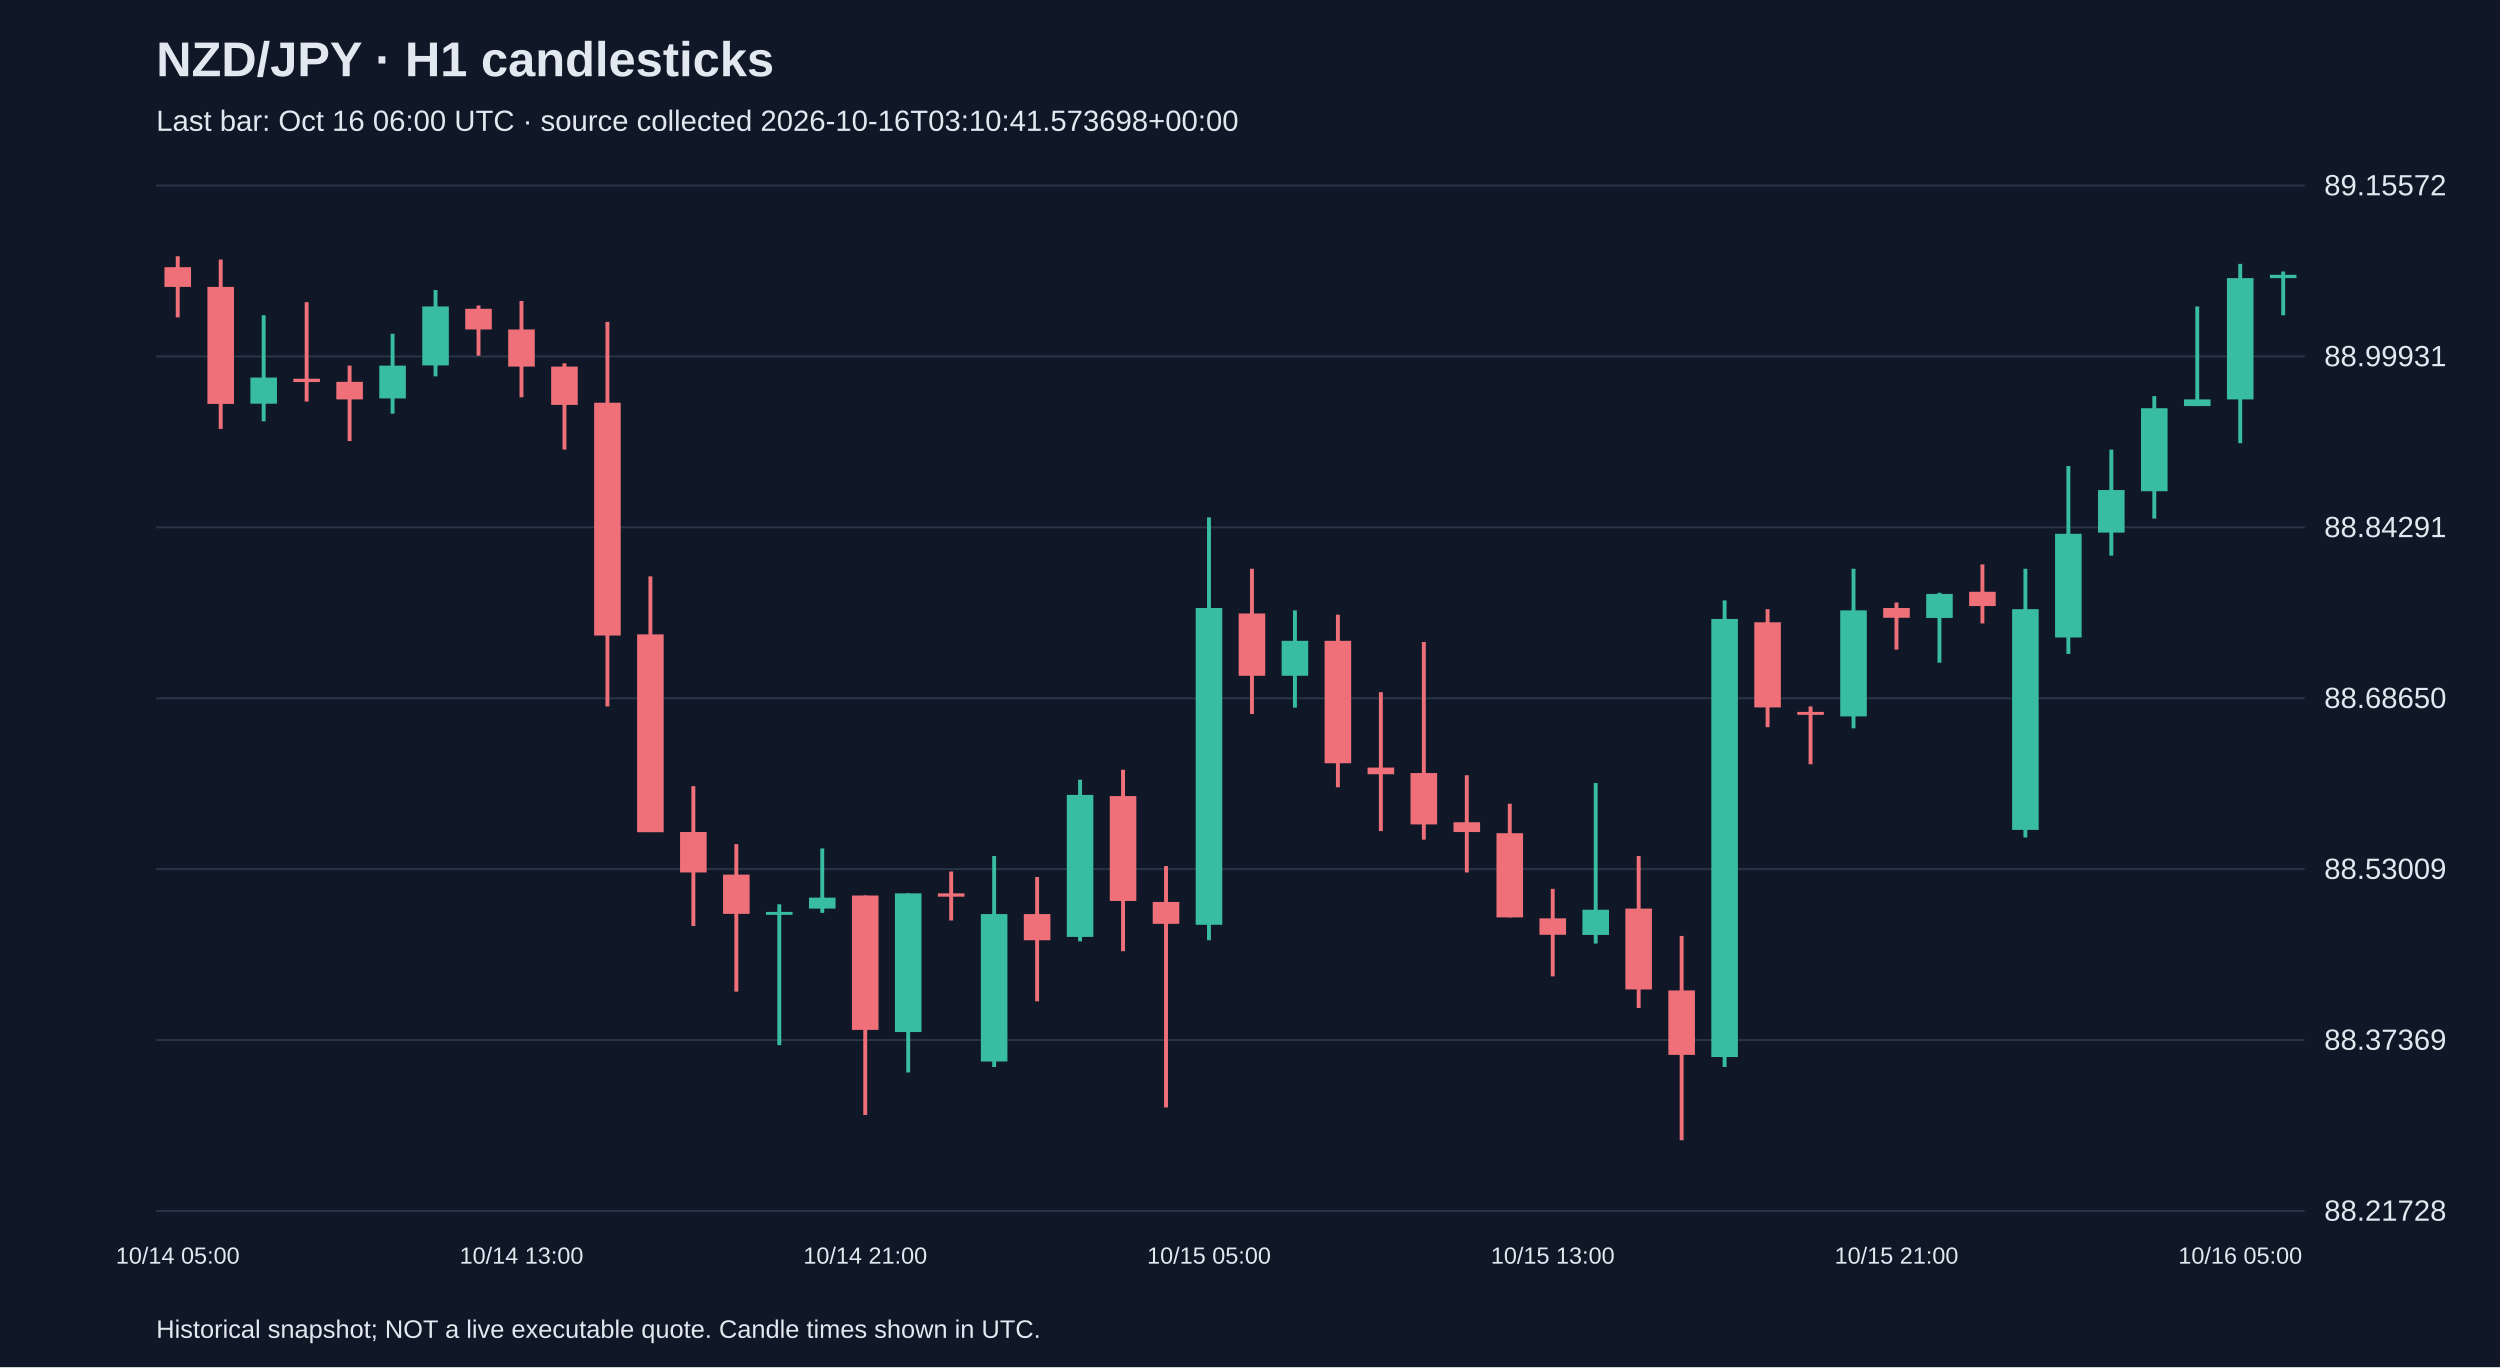
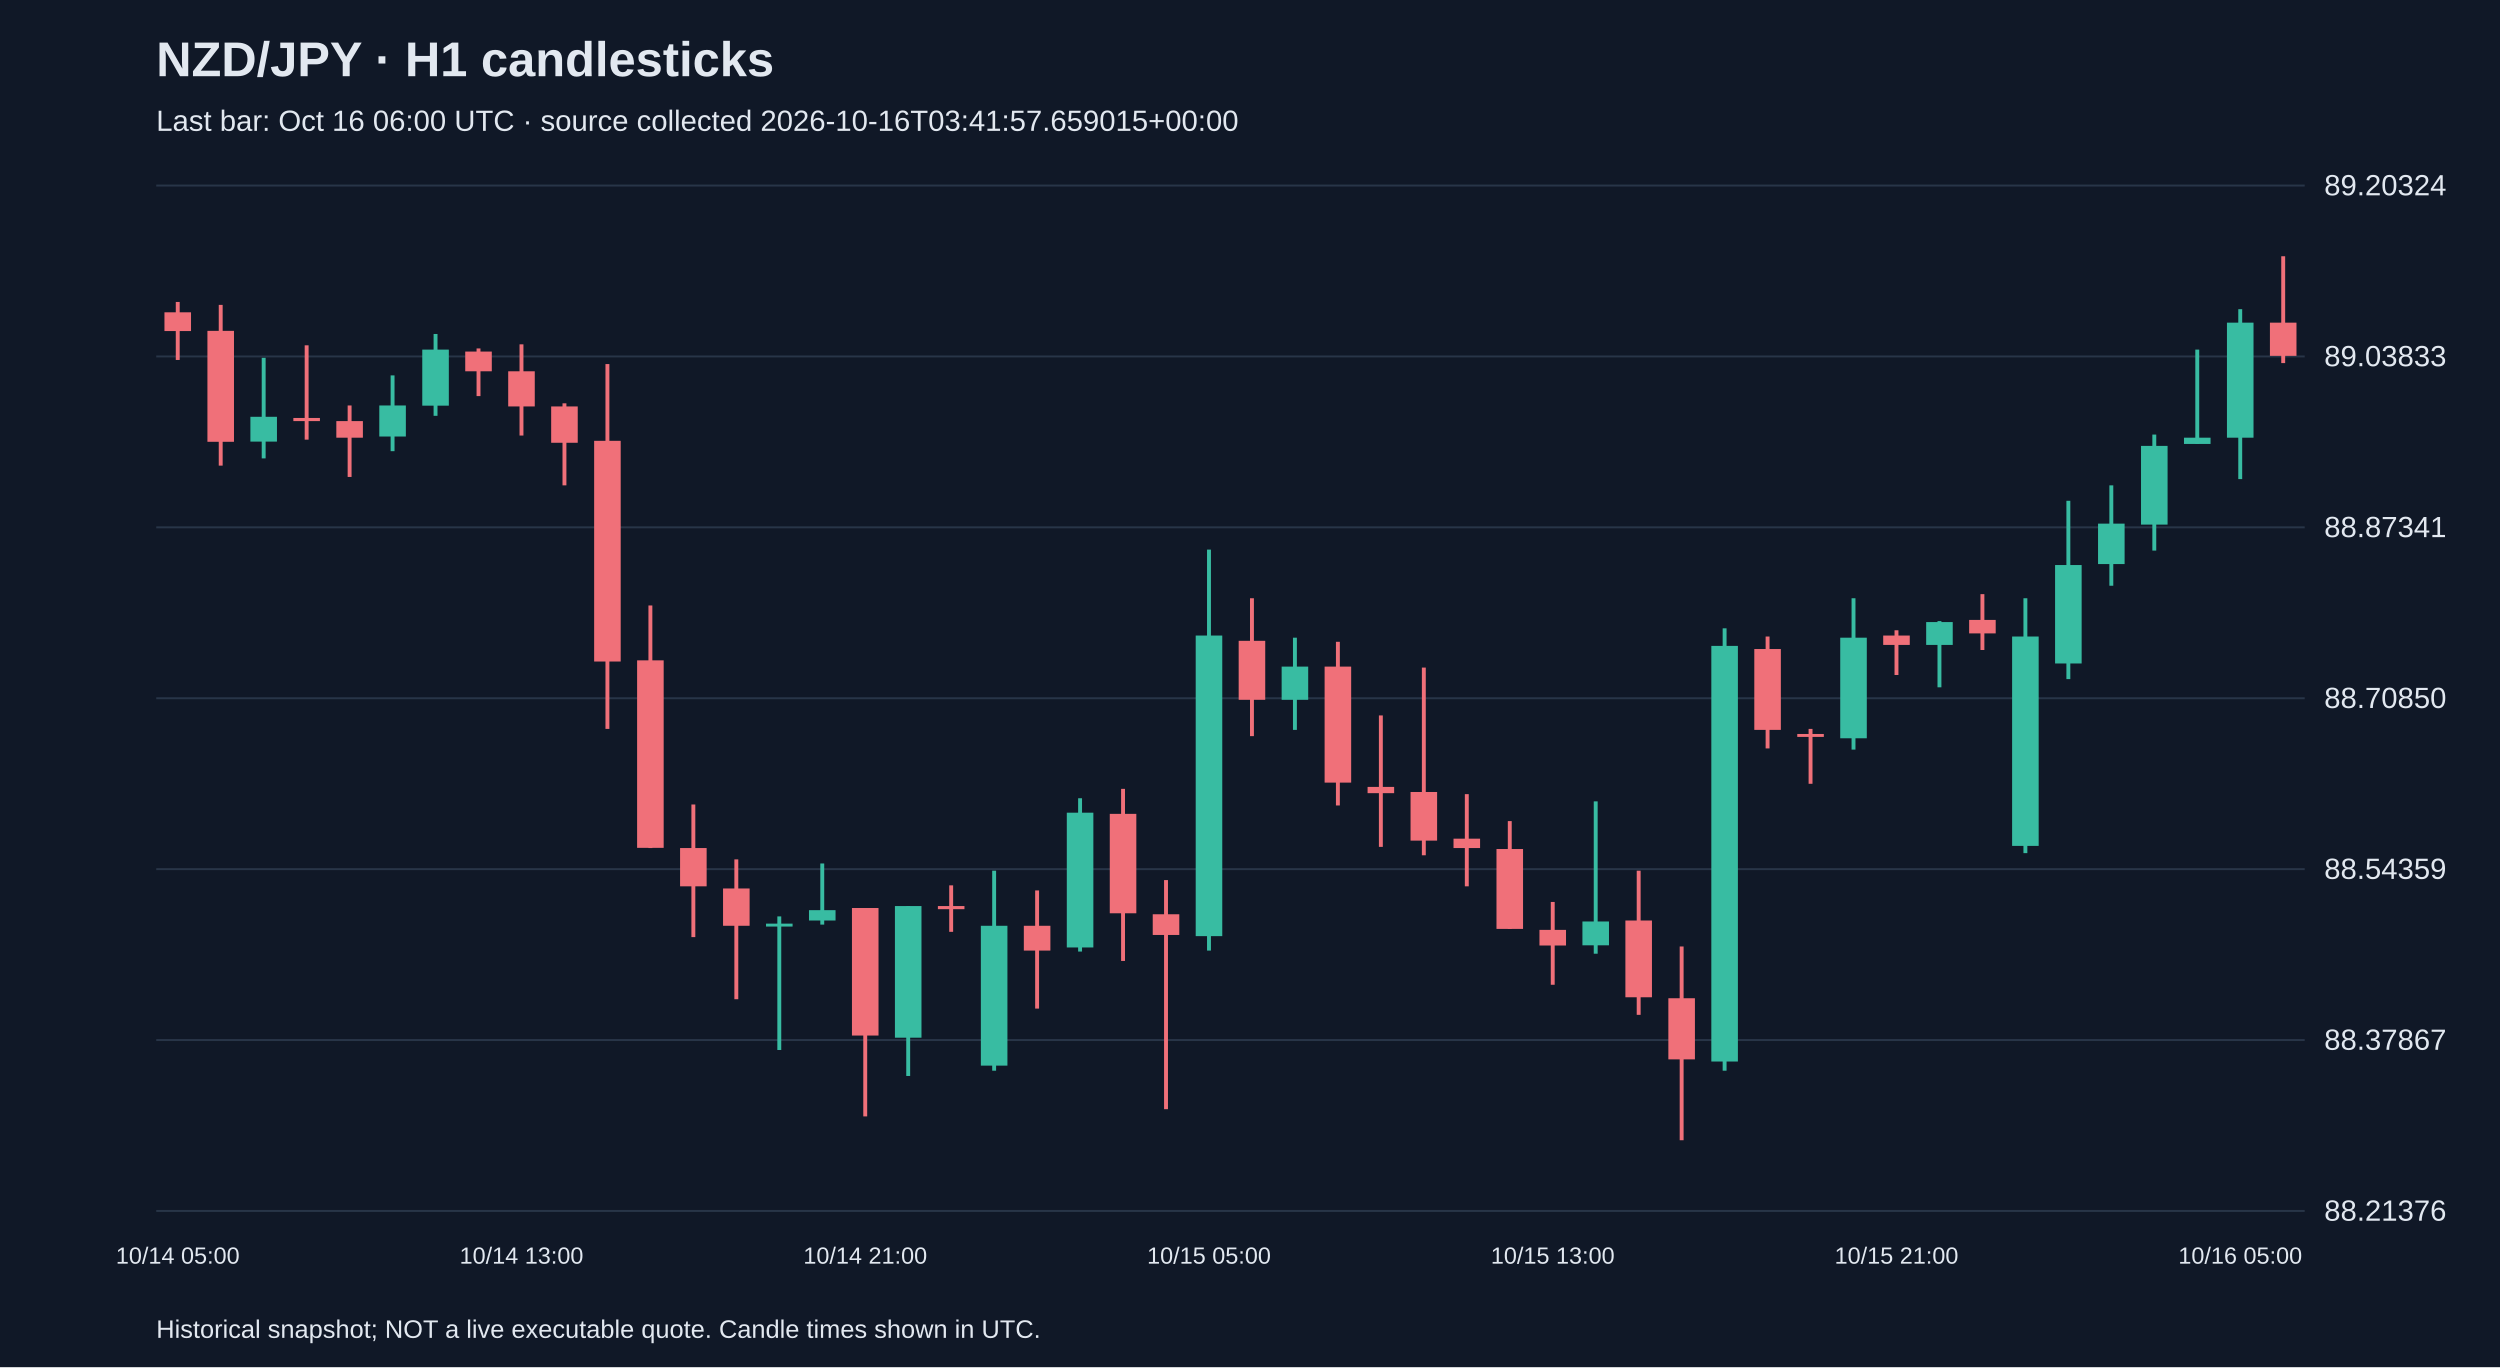
<svg xmlns="http://www.w3.org/2000/svg" viewBox="0 0 1280 700">
  <rect width="100%" height="100%" fill="#101827" />
  <style>text{font-family:Arial,sans-serif;fill:#e2e8f0}</style>
  <text x="80" y="39" font-size="25" font-weight="bold">NZD/JPY · H1 candlesticks</text>
-   <text x="80" y="67" font-size="15" fill="#a6b1c5">Last bar: Oct 16 06:00 UTC · source collected 2026-10-16T03:10:41.573698+00:00</text>
+   <text x="80" y="67" font-size="15" fill="#a6b1c5">Last bar: Oct 16 06:00 UTC · source collected 2026-10-16T03:41:57.659015+00:00</text>
  <line x1="80" y1="620.0" x2="1180" y2="620.0" stroke="#283548" />
-   <text x="1190" y="625.0" font-size="15">88.21728</text>
+   <text x="1190" y="625.0" font-size="15">88.21376</text>
  <line x1="80" y1="532.5" x2="1180" y2="532.5" stroke="#283548" />
-   <text x="1190" y="537.5" font-size="15">88.37369</text>
+   <text x="1190" y="537.5" font-size="15">88.37867</text>
  <line x1="80" y1="445.0" x2="1180" y2="445.0" stroke="#283548" />
-   <text x="1190" y="450.0" font-size="15">88.53009</text>
+   <text x="1190" y="450.0" font-size="15">88.54359</text>
  <line x1="80" y1="357.5" x2="1180" y2="357.5" stroke="#283548" />
-   <text x="1190" y="362.5" font-size="15">88.68650</text>
+   <text x="1190" y="362.5" font-size="15">88.70850</text>
  <line x1="80" y1="270.0" x2="1180" y2="270.0" stroke="#283548" />
-   <text x="1190" y="275.0" font-size="15">88.84291</text>
+   <text x="1190" y="275.0" font-size="15">88.87341</text>
  <line x1="80" y1="182.5" x2="1180" y2="182.5" stroke="#283548" />
-   <text x="1190" y="187.5" font-size="15">88.99931</text>
+   <text x="1190" y="187.5" font-size="15">89.03833</text>
  <line x1="80" y1="95.0" x2="1180" y2="95.0" stroke="#283548" />
-   <text x="1190" y="100.0" font-size="15">89.15572</text>
-   <line x1="91.0" y1="131.2" x2="91.0" y2="162.5" stroke="#f07079" stroke-width="2" />
-   <rect x="84.2" y="136.8" width="13.6" height="10.1" fill="#f07079" />
+   <text x="1190" y="100.0" font-size="15">89.20324</text>
+   <line x1="91.0" y1="154.6" x2="91.0" y2="184.3" stroke="#f07079" stroke-width="2" />
+   <rect x="84.2" y="159.9" width="13.6" height="9.6" fill="#f07079" />
  <text x="91.0" y="647" text-anchor="middle" font-size="12">10/14 05:00</text>
-   <line x1="113.0" y1="132.9" x2="113.0" y2="219.6" stroke="#f07079" stroke-width="2" />
-   <rect x="106.2" y="146.9" width="13.6" height="59.9" fill="#f07079" />
-   <line x1="135.0" y1="161.4" x2="135.0" y2="215.7" stroke="#38bca2" stroke-width="2" />
-   <rect x="128.2" y="193.3" width="13.6" height="13.4" fill="#38bca2" />
-   <line x1="157.0" y1="154.7" x2="157.0" y2="205.6" stroke="#f07079" stroke-width="2" />
-   <rect x="150.2" y="193.9" width="13.6" height="1.7" fill="#f07079" />
-   <line x1="179.0" y1="187.2" x2="179.0" y2="225.8" stroke="#f07079" stroke-width="2" />
-   <rect x="172.2" y="195.5" width="13.6" height="9.0" fill="#f07079" />
-   <line x1="201.0" y1="170.9" x2="201.0" y2="211.8" stroke="#38bca2" stroke-width="2" />
-   <rect x="194.2" y="187.2" width="13.6" height="16.8" fill="#38bca2" />
-   <line x1="223.0" y1="148.5" x2="223.0" y2="192.7" stroke="#38bca2" stroke-width="2" />
-   <rect x="216.2" y="156.9" width="13.6" height="30.2" fill="#38bca2" />
-   <line x1="245.0" y1="156.4" x2="245.0" y2="182.1" stroke="#f07079" stroke-width="2" />
-   <rect x="238.2" y="158.1" width="13.6" height="10.6" fill="#f07079" />
-   <line x1="267.0" y1="154.1" x2="267.0" y2="203.4" stroke="#f07079" stroke-width="2" />
-   <rect x="260.2" y="168.7" width="13.6" height="19.0" fill="#f07079" />
+   <line x1="113.0" y1="156.1" x2="113.0" y2="238.4" stroke="#f07079" stroke-width="2" />
+   <rect x="106.2" y="169.4" width="13.6" height="56.8" fill="#f07079" />
+   <line x1="135.0" y1="183.2" x2="135.0" y2="234.7" stroke="#38bca2" stroke-width="2" />
+   <rect x="128.2" y="213.4" width="13.6" height="12.7" fill="#38bca2" />
+   <line x1="157.0" y1="176.8" x2="157.0" y2="225.1" stroke="#f07079" stroke-width="2" />
+   <rect x="150.2" y="214.0" width="13.6" height="1.6" fill="#f07079" />
+   <line x1="179.0" y1="207.6" x2="179.0" y2="244.2" stroke="#f07079" stroke-width="2" />
+   <rect x="172.2" y="215.6" width="13.6" height="8.5" fill="#f07079" />
+   <line x1="201.0" y1="192.2" x2="201.0" y2="231.0" stroke="#38bca2" stroke-width="2" />
+   <rect x="194.2" y="207.6" width="13.6" height="15.9" fill="#38bca2" />
+   <line x1="223.0" y1="171.0" x2="223.0" y2="212.9" stroke="#38bca2" stroke-width="2" />
+   <rect x="216.2" y="179.0" width="13.6" height="28.7" fill="#38bca2" />
+   <line x1="245.0" y1="178.4" x2="245.0" y2="202.8" stroke="#f07079" stroke-width="2" />
+   <rect x="238.2" y="180.0" width="13.6" height="10.1" fill="#f07079" />
+   <line x1="267.0" y1="176.3" x2="267.0" y2="223.0" stroke="#f07079" stroke-width="2" />
+   <rect x="260.2" y="190.1" width="13.6" height="18.0" fill="#f07079" />
  <text x="267.0" y="647" text-anchor="middle" font-size="12">10/14 13:00</text>
-   <line x1="289.0" y1="186.0" x2="289.0" y2="230.2" stroke="#f07079" stroke-width="2" />
-   <rect x="282.2" y="187.7" width="13.6" height="19.6" fill="#f07079" />
-   <line x1="311.0" y1="164.8" x2="311.0" y2="361.7" stroke="#f07079" stroke-width="2" />
-   <rect x="304.2" y="206.2" width="13.6" height="119.2" fill="#f07079" />
-   <line x1="333.0" y1="295.1" x2="333.0" y2="426.0" stroke="#f07079" stroke-width="2" />
-   <rect x="326.2" y="324.8" width="13.6" height="101.3" fill="#f07079" />
-   <line x1="355.0" y1="402.5" x2="355.0" y2="474.1" stroke="#f07079" stroke-width="2" />
-   <rect x="348.2" y="426.0" width="13.6" height="20.7" fill="#f07079" />
-   <line x1="377.0" y1="432.2" x2="377.0" y2="507.7" stroke="#f07079" stroke-width="2" />
-   <rect x="370.2" y="447.8" width="13.6" height="20.1" fill="#f07079" />
-   <line x1="399.0" y1="463.0" x2="399.0" y2="535.1" stroke="#38bca2" stroke-width="2" />
-   <rect x="392.2" y="466.9" width="13.6" height="1.5" fill="#38bca2" />
-   <line x1="421.0" y1="434.4" x2="421.0" y2="467.4" stroke="#38bca2" stroke-width="2" />
-   <rect x="414.2" y="459.6" width="13.6" height="5.6" fill="#38bca2" />
-   <line x1="443.0" y1="458.5" x2="443.0" y2="570.9" stroke="#f07079" stroke-width="2" />
-   <rect x="436.2" y="458.5" width="13.6" height="68.8" fill="#f07079" />
+   <line x1="289.0" y1="206.5" x2="289.0" y2="248.5" stroke="#f07079" stroke-width="2" />
+   <rect x="282.2" y="208.1" width="13.6" height="18.6" fill="#f07079" />
+   <line x1="311.0" y1="186.4" x2="311.0" y2="373.2" stroke="#f07079" stroke-width="2" />
+   <rect x="304.2" y="225.7" width="13.6" height="113.0" fill="#f07079" />
+   <line x1="333.0" y1="310.0" x2="333.0" y2="434.2" stroke="#f07079" stroke-width="2" />
+   <rect x="326.2" y="338.1" width="13.6" height="96.0" fill="#f07079" />
+   <line x1="355.0" y1="411.9" x2="355.0" y2="479.8" stroke="#f07079" stroke-width="2" />
+   <rect x="348.2" y="434.2" width="13.6" height="19.6" fill="#f07079" />
+   <line x1="377.0" y1="440.0" x2="377.0" y2="511.6" stroke="#f07079" stroke-width="2" />
+   <rect x="370.2" y="454.9" width="13.6" height="19.1" fill="#f07079" />
+   <line x1="399.0" y1="469.2" x2="399.0" y2="537.6" stroke="#38bca2" stroke-width="2" />
+   <rect x="392.2" y="472.9" width="13.6" height="1.5" fill="#38bca2" />
+   <line x1="421.0" y1="442.1" x2="421.0" y2="473.4" stroke="#38bca2" stroke-width="2" />
+   <rect x="414.2" y="466.0" width="13.6" height="5.3" fill="#38bca2" />
+   <line x1="443.0" y1="464.9" x2="443.0" y2="571.6" stroke="#f07079" stroke-width="2" />
+   <rect x="436.2" y="464.9" width="13.6" height="65.3" fill="#f07079" />
  <text x="443.0" y="647" text-anchor="middle" font-size="12">10/14 21:00</text>
-   <line x1="465.0" y1="457.4" x2="465.0" y2="549.1" stroke="#38bca2" stroke-width="2" />
-   <rect x="458.2" y="457.4" width="13.6" height="71.0" fill="#38bca2" />
-   <line x1="487.0" y1="446.2" x2="487.0" y2="471.3" stroke="#f07079" stroke-width="2" />
-   <rect x="480.2" y="457.4" width="13.6" height="1.7" fill="#f07079" />
-   <line x1="509.0" y1="438.3" x2="509.0" y2="546.3" stroke="#38bca2" stroke-width="2" />
-   <rect x="502.2" y="468.0" width="13.6" height="75.5" fill="#38bca2" />
-   <line x1="531.0" y1="449.0" x2="531.0" y2="512.7" stroke="#f07079" stroke-width="2" />
-   <rect x="524.2" y="468.0" width="13.6" height="13.4" fill="#f07079" />
-   <line x1="553.0" y1="399.2" x2="553.0" y2="482.0" stroke="#38bca2" stroke-width="2" />
-   <rect x="546.2" y="407.0" width="13.6" height="72.7" fill="#38bca2" />
-   <line x1="575.0" y1="394.1" x2="575.0" y2="487.0" stroke="#f07079" stroke-width="2" />
-   <rect x="568.2" y="407.6" width="13.6" height="53.7" fill="#f07079" />
-   <line x1="597.0" y1="443.4" x2="597.0" y2="567.0" stroke="#f07079" stroke-width="2" />
-   <rect x="590.2" y="461.8" width="13.6" height="11.2" fill="#f07079" />
-   <line x1="619.0" y1="264.9" x2="619.0" y2="481.4" stroke="#38bca2" stroke-width="2" />
-   <rect x="612.2" y="311.3" width="13.6" height="162.2" fill="#38bca2" />
+   <line x1="465.0" y1="463.9" x2="465.0" y2="550.9" stroke="#38bca2" stroke-width="2" />
+   <rect x="458.2" y="463.9" width="13.6" height="67.4" fill="#38bca2" />
+   <line x1="487.0" y1="453.3" x2="487.0" y2="477.1" stroke="#f07079" stroke-width="2" />
+   <rect x="480.2" y="463.9" width="13.6" height="1.6" fill="#f07079" />
+   <line x1="509.0" y1="445.8" x2="509.0" y2="548.2" stroke="#38bca2" stroke-width="2" />
+   <rect x="502.2" y="474.0" width="13.6" height="71.6" fill="#38bca2" />
+   <line x1="531.0" y1="455.9" x2="531.0" y2="516.4" stroke="#f07079" stroke-width="2" />
+   <rect x="524.2" y="474.0" width="13.6" height="12.7" fill="#f07079" />
+   <line x1="553.0" y1="408.7" x2="553.0" y2="487.2" stroke="#38bca2" stroke-width="2" />
+   <rect x="546.2" y="416.1" width="13.6" height="69.0" fill="#38bca2" />
+   <line x1="575.0" y1="403.9" x2="575.0" y2="492.0" stroke="#f07079" stroke-width="2" />
+   <rect x="568.2" y="416.7" width="13.6" height="50.9" fill="#f07079" />
+   <line x1="597.0" y1="450.6" x2="597.0" y2="567.9" stroke="#f07079" stroke-width="2" />
+   <rect x="590.2" y="468.1" width="13.6" height="10.6" fill="#f07079" />
+   <line x1="619.0" y1="281.4" x2="619.0" y2="486.7" stroke="#38bca2" stroke-width="2" />
+   <rect x="612.2" y="325.4" width="13.6" height="153.9" fill="#38bca2" />
  <text x="619.0" y="647" text-anchor="middle" font-size="12">10/15 05:00</text>
-   <line x1="641.0" y1="291.2" x2="641.0" y2="365.6" stroke="#f07079" stroke-width="2" />
-   <rect x="634.2" y="314.1" width="13.6" height="31.9" fill="#f07079" />
-   <line x1="663.0" y1="312.5" x2="663.0" y2="362.3" stroke="#38bca2" stroke-width="2" />
-   <rect x="656.2" y="328.1" width="13.6" height="17.9" fill="#38bca2" />
-   <line x1="685.0" y1="314.7" x2="685.0" y2="403.1" stroke="#f07079" stroke-width="2" />
-   <rect x="678.2" y="328.1" width="13.6" height="62.7" fill="#f07079" />
-   <line x1="707.0" y1="354.4" x2="707.0" y2="425.5" stroke="#f07079" stroke-width="2" />
-   <rect x="700.2" y="393.0" width="13.6" height="3.4" fill="#f07079" />
-   <line x1="729.0" y1="328.7" x2="729.0" y2="429.9" stroke="#f07079" stroke-width="2" />
-   <rect x="722.2" y="395.8" width="13.6" height="26.3" fill="#f07079" />
-   <line x1="751.0" y1="396.9" x2="751.0" y2="446.7" stroke="#f07079" stroke-width="2" />
-   <rect x="744.2" y="421.0" width="13.6" height="5.0" fill="#f07079" />
-   <line x1="773.0" y1="411.5" x2="773.0" y2="469.7" stroke="#f07079" stroke-width="2" />
-   <rect x="766.2" y="426.6" width="13.6" height="43.1" fill="#f07079" />
-   <line x1="795.0" y1="455.1" x2="795.0" y2="499.9" stroke="#f07079" stroke-width="2" />
-   <rect x="788.2" y="470.2" width="13.6" height="8.4" fill="#f07079" />
+   <line x1="641.0" y1="306.3" x2="641.0" y2="376.9" stroke="#f07079" stroke-width="2" />
+   <rect x="634.2" y="328.1" width="13.6" height="30.2" fill="#f07079" />
+   <line x1="663.0" y1="326.5" x2="663.0" y2="373.7" stroke="#38bca2" stroke-width="2" />
+   <rect x="656.2" y="341.3" width="13.6" height="17.0" fill="#38bca2" />
+   <line x1="685.0" y1="328.6" x2="685.0" y2="412.4" stroke="#f07079" stroke-width="2" />
+   <rect x="678.2" y="341.3" width="13.6" height="59.4" fill="#f07079" />
+   <line x1="707.0" y1="366.3" x2="707.0" y2="433.6" stroke="#f07079" stroke-width="2" />
+   <rect x="700.2" y="402.9" width="13.6" height="3.2" fill="#f07079" />
+   <line x1="729.0" y1="341.8" x2="729.0" y2="437.9" stroke="#f07079" stroke-width="2" />
+   <rect x="722.2" y="405.5" width="13.6" height="24.9" fill="#f07079" />
+   <line x1="751.0" y1="406.6" x2="751.0" y2="453.8" stroke="#f07079" stroke-width="2" />
+   <rect x="744.2" y="429.4" width="13.6" height="4.8" fill="#f07079" />
+   <line x1="773.0" y1="420.4" x2="773.0" y2="475.6" stroke="#f07079" stroke-width="2" />
+   <rect x="766.2" y="434.7" width="13.6" height="40.9" fill="#f07079" />
+   <line x1="795.0" y1="461.8" x2="795.0" y2="504.2" stroke="#f07079" stroke-width="2" />
+   <rect x="788.2" y="476.1" width="13.6" height="8.0" fill="#f07079" />
  <text x="795.0" y="647" text-anchor="middle" font-size="12">10/15 13:00</text>
-   <line x1="817.0" y1="400.9" x2="817.0" y2="483.1" stroke="#38bca2" stroke-width="2" />
-   <rect x="810.2" y="465.8" width="13.6" height="12.9" fill="#38bca2" />
-   <line x1="839.0" y1="438.3" x2="839.0" y2="516.1" stroke="#f07079" stroke-width="2" />
-   <rect x="832.2" y="465.2" width="13.6" height="41.4" fill="#f07079" />
-   <line x1="861.0" y1="479.2" x2="861.0" y2="583.8" stroke="#f07079" stroke-width="2" />
-   <rect x="854.2" y="507.1" width="13.6" height="33.0" fill="#f07079" />
-   <line x1="883.0" y1="307.4" x2="883.0" y2="546.3" stroke="#38bca2" stroke-width="2" />
-   <rect x="876.2" y="316.9" width="13.6" height="224.3" fill="#38bca2" />
-   <line x1="905.0" y1="311.9" x2="905.0" y2="372.3" stroke="#f07079" stroke-width="2" />
-   <rect x="898.2" y="318.6" width="13.6" height="43.6" fill="#f07079" />
-   <line x1="927.0" y1="361.7" x2="927.0" y2="391.3" stroke="#f07079" stroke-width="2" />
-   <rect x="920.2" y="364.5" width="13.6" height="1.5" fill="#f07079" />
-   <line x1="949.0" y1="291.2" x2="949.0" y2="372.9" stroke="#38bca2" stroke-width="2" />
-   <rect x="942.2" y="312.5" width="13.6" height="54.3" fill="#38bca2" />
-   <line x1="971.0" y1="308.5" x2="971.0" y2="332.6" stroke="#f07079" stroke-width="2" />
-   <rect x="964.2" y="311.3" width="13.6" height="5.0" fill="#f07079" />
+   <line x1="817.0" y1="410.3" x2="817.0" y2="488.3" stroke="#38bca2" stroke-width="2" />
+   <rect x="810.2" y="471.8" width="13.6" height="12.2" fill="#38bca2" />
+   <line x1="839.0" y1="445.8" x2="839.0" y2="519.6" stroke="#f07079" stroke-width="2" />
+   <rect x="832.2" y="471.3" width="13.6" height="39.3" fill="#f07079" />
+   <line x1="861.0" y1="484.6" x2="861.0" y2="583.8" stroke="#f07079" stroke-width="2" />
+   <rect x="854.2" y="511.1" width="13.6" height="31.3" fill="#f07079" />
+   <line x1="883.0" y1="321.7" x2="883.0" y2="548.2" stroke="#38bca2" stroke-width="2" />
+   <rect x="876.2" y="330.7" width="13.6" height="212.8" fill="#38bca2" />
+   <line x1="905.0" y1="325.9" x2="905.0" y2="383.2" stroke="#f07079" stroke-width="2" />
+   <rect x="898.2" y="332.3" width="13.6" height="41.4" fill="#f07079" />
+   <line x1="927.0" y1="373.2" x2="927.0" y2="401.3" stroke="#f07079" stroke-width="2" />
+   <rect x="920.2" y="375.8" width="13.6" height="1.5" fill="#f07079" />
+   <line x1="949.0" y1="306.3" x2="949.0" y2="383.8" stroke="#38bca2" stroke-width="2" />
+   <rect x="942.2" y="326.5" width="13.6" height="51.5" fill="#38bca2" />
+   <line x1="971.0" y1="322.7" x2="971.0" y2="345.6" stroke="#f07079" stroke-width="2" />
+   <rect x="964.2" y="325.4" width="13.6" height="4.8" fill="#f07079" />
  <text x="971.0" y="647" text-anchor="middle" font-size="12">10/15 21:00</text>
-   <line x1="993.0" y1="303.5" x2="993.0" y2="339.3" stroke="#38bca2" stroke-width="2" />
-   <rect x="986.2" y="304.1" width="13.6" height="12.3" fill="#38bca2" />
-   <line x1="1015.0" y1="289.0" x2="1015.0" y2="319.2" stroke="#f07079" stroke-width="2" />
-   <rect x="1008.2" y="303.0" width="13.6" height="7.3" fill="#f07079" />
-   <line x1="1037.0" y1="291.2" x2="1037.0" y2="428.8" stroke="#38bca2" stroke-width="2" />
-   <rect x="1030.2" y="311.9" width="13.6" height="113.0" fill="#38bca2" />
-   <line x1="1059.0" y1="238.6" x2="1059.0" y2="334.8" stroke="#38bca2" stroke-width="2" />
-   <rect x="1052.2" y="273.3" width="13.6" height="53.1" fill="#38bca2" />
-   <line x1="1081.0" y1="230.2" x2="1081.0" y2="284.5" stroke="#38bca2" stroke-width="2" />
-   <rect x="1074.2" y="250.9" width="13.6" height="21.8" fill="#38bca2" />
-   <line x1="1103.0" y1="202.8" x2="1103.0" y2="265.5" stroke="#38bca2" stroke-width="2" />
-   <rect x="1096.2" y="209.0" width="13.6" height="42.5" fill="#38bca2" />
-   <line x1="1125.0" y1="156.9" x2="1125.0" y2="207.9" stroke="#38bca2" stroke-width="2" />
-   <rect x="1118.2" y="204.5" width="13.6" height="3.4" fill="#38bca2" />
-   <line x1="1147.0" y1="135.1" x2="1147.0" y2="226.9" stroke="#38bca2" stroke-width="2" />
-   <rect x="1140.2" y="142.4" width="13.6" height="62.1" fill="#38bca2" />
+   <line x1="993.0" y1="318.0" x2="993.0" y2="351.9" stroke="#38bca2" stroke-width="2" />
+   <rect x="986.2" y="318.5" width="13.6" height="11.7" fill="#38bca2" />
+   <line x1="1015.0" y1="304.2" x2="1015.0" y2="332.8" stroke="#f07079" stroke-width="2" />
+   <rect x="1008.2" y="317.4" width="13.6" height="6.9" fill="#f07079" />
+   <line x1="1037.0" y1="306.3" x2="1037.0" y2="436.8" stroke="#38bca2" stroke-width="2" />
+   <rect x="1030.2" y="325.9" width="13.6" height="107.2" fill="#38bca2" />
+   <line x1="1059.0" y1="256.4" x2="1059.0" y2="347.7" stroke="#38bca2" stroke-width="2" />
+   <rect x="1052.2" y="289.3" width="13.6" height="50.4" fill="#38bca2" />
+   <line x1="1081.0" y1="248.5" x2="1081.0" y2="299.9" stroke="#38bca2" stroke-width="2" />
+   <rect x="1074.2" y="268.1" width="13.6" height="20.7" fill="#38bca2" />
+   <line x1="1103.0" y1="222.5" x2="1103.0" y2="281.9" stroke="#38bca2" stroke-width="2" />
+   <rect x="1096.2" y="228.3" width="13.6" height="40.3" fill="#38bca2" />
+   <line x1="1125.0" y1="179.0" x2="1125.0" y2="227.2" stroke="#38bca2" stroke-width="2" />
+   <rect x="1118.2" y="224.1" width="13.6" height="3.2" fill="#38bca2" />
+   <line x1="1147.0" y1="158.3" x2="1147.0" y2="245.3" stroke="#38bca2" stroke-width="2" />
+   <rect x="1140.2" y="165.2" width="13.6" height="58.9" fill="#38bca2" />
  <text x="1147.0" y="647" text-anchor="middle" font-size="12">10/16 05:00</text>
-   <line x1="1169.0" y1="139.0" x2="1169.0" y2="161.4" stroke="#38bca2" stroke-width="2" />
-   <rect x="1162.2" y="140.7" width="13.6" height="1.7" fill="#38bca2" />
+   <line x1="1169.0" y1="131.2" x2="1169.0" y2="185.9" stroke="#f07079" stroke-width="2" />
+   <rect x="1162.2" y="165.2" width="13.6" height="17.0" fill="#f07079" />
  <text x="80" y="685" font-size="13">Historical snapshot; NOT a live executable quote. Candle times shown in UTC.</text>
</svg>
